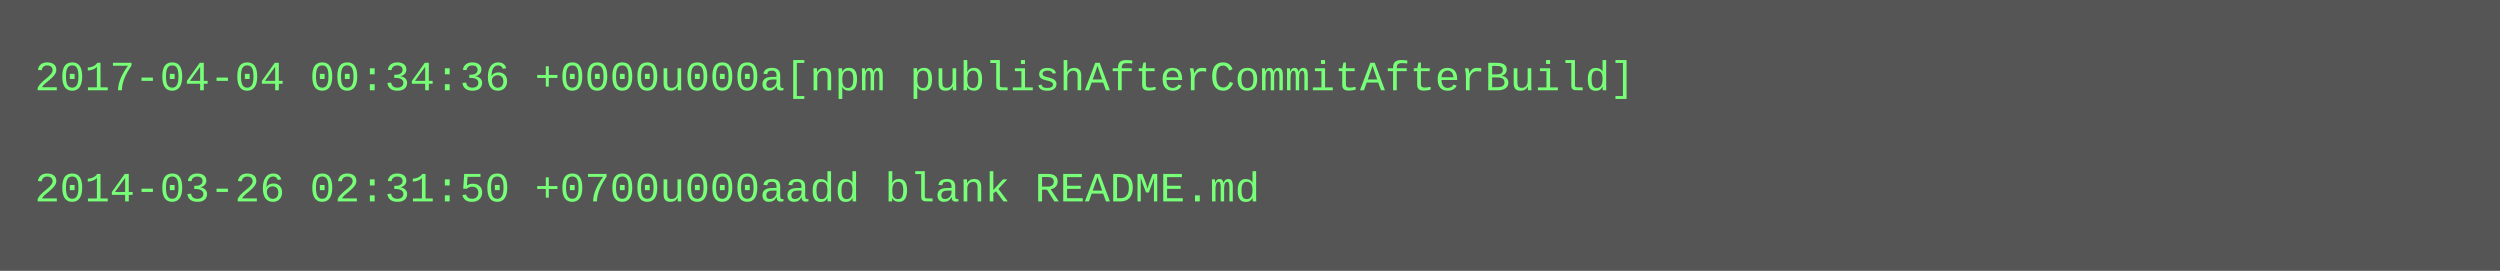
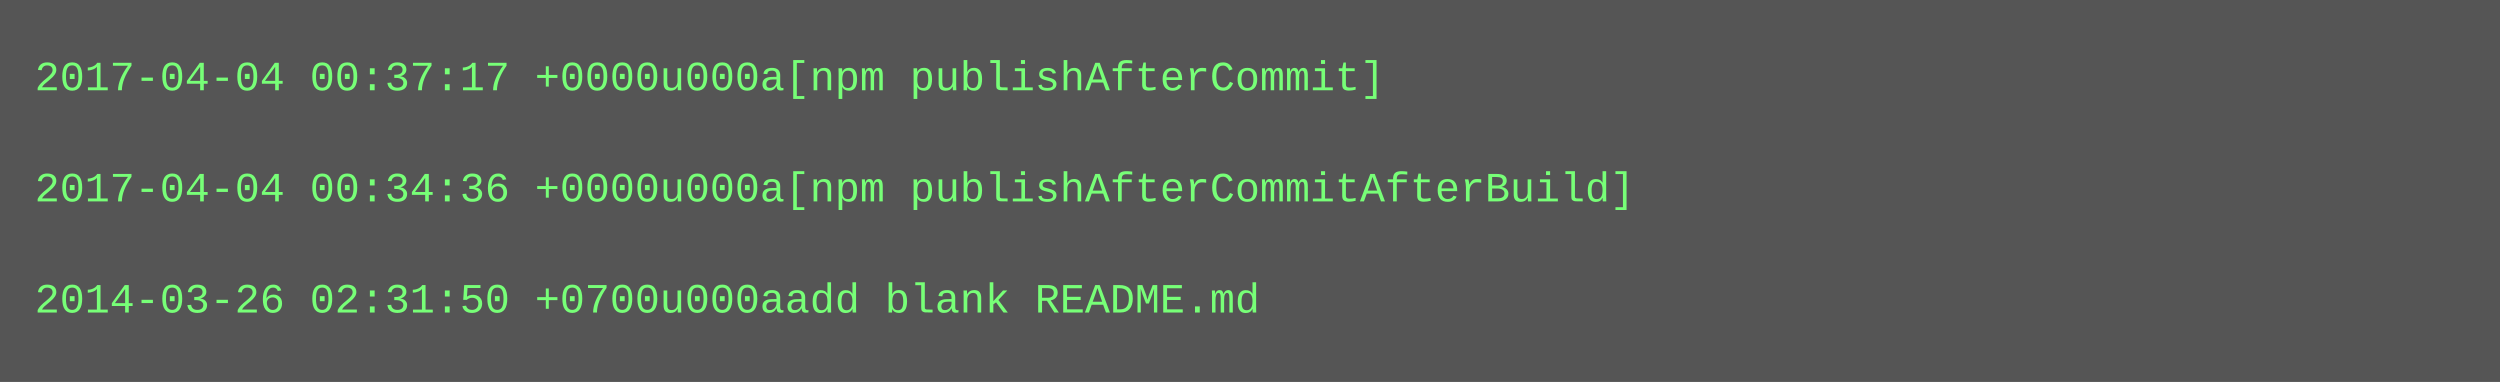
- <svg xmlns="http://www.w3.org/2000/svg" height="78" width="720">
-   <rect height="78" fill="#555" width="720" />
+ <svg xmlns="http://www.w3.org/2000/svg" height="110" width="720">
+   <rect height="110" fill="#555" width="720" />
  <text fill="#7f7" font-family="Courier New" font-size="12" xml:space="preserve">
-     <tspan x="10" y="26">2017-04-04 00:34:36 +0000u000a[npm publishAfterCommitAfterBuild]</tspan>
+     <tspan x="10" y="26">2017-04-04 00:37:17 +0000u000a[npm publishAfterCommit]</tspan>
    <tspan x="10" y="42" />
-     <tspan x="10" y="58">2014-03-26 02:31:50 +0700u000aadd blank README.md</tspan>
+     <tspan x="10" y="58">2017-04-04 00:34:36 +0000u000a[npm publishAfterCommitAfterBuild]</tspan>
+     <tspan x="10" y="74" />
+     <tspan x="10" y="90">2014-03-26 02:31:50 +0700u000aadd blank README.md</tspan>
  </text>
</svg>
